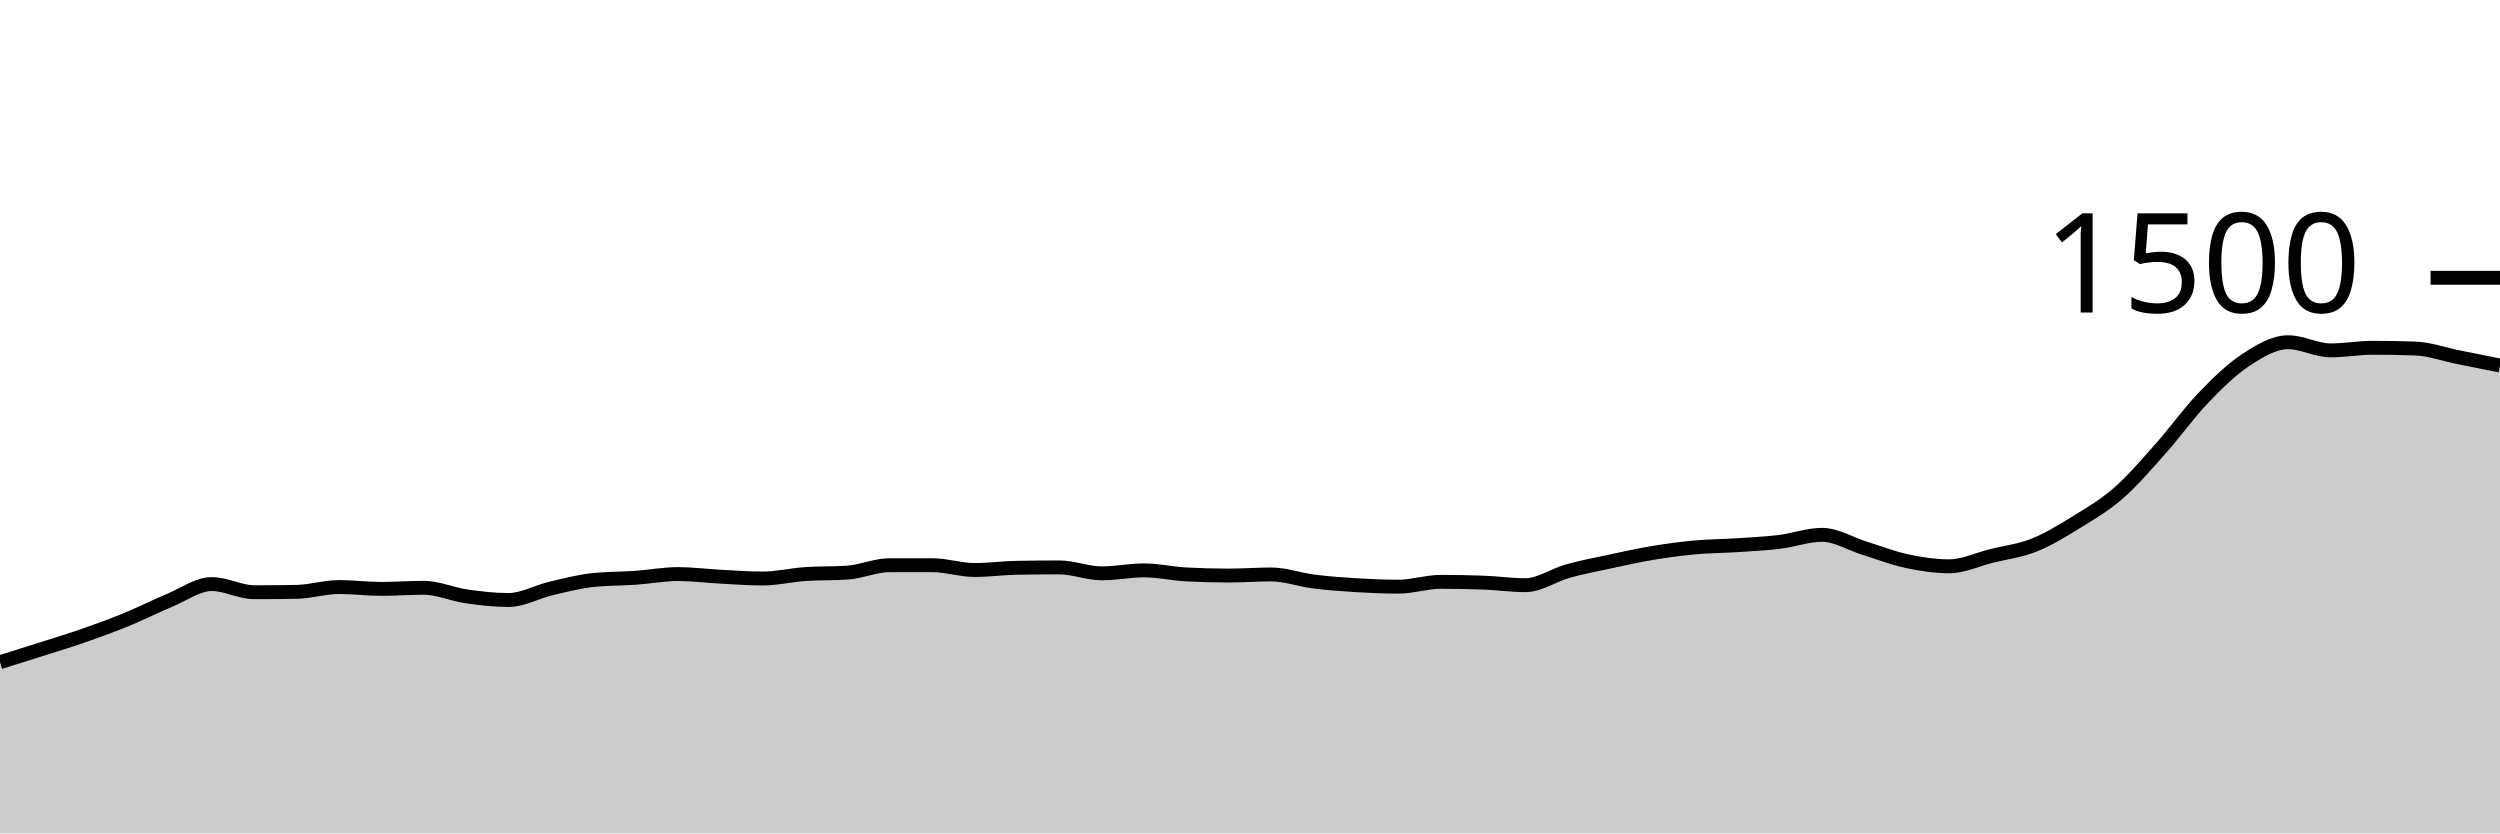
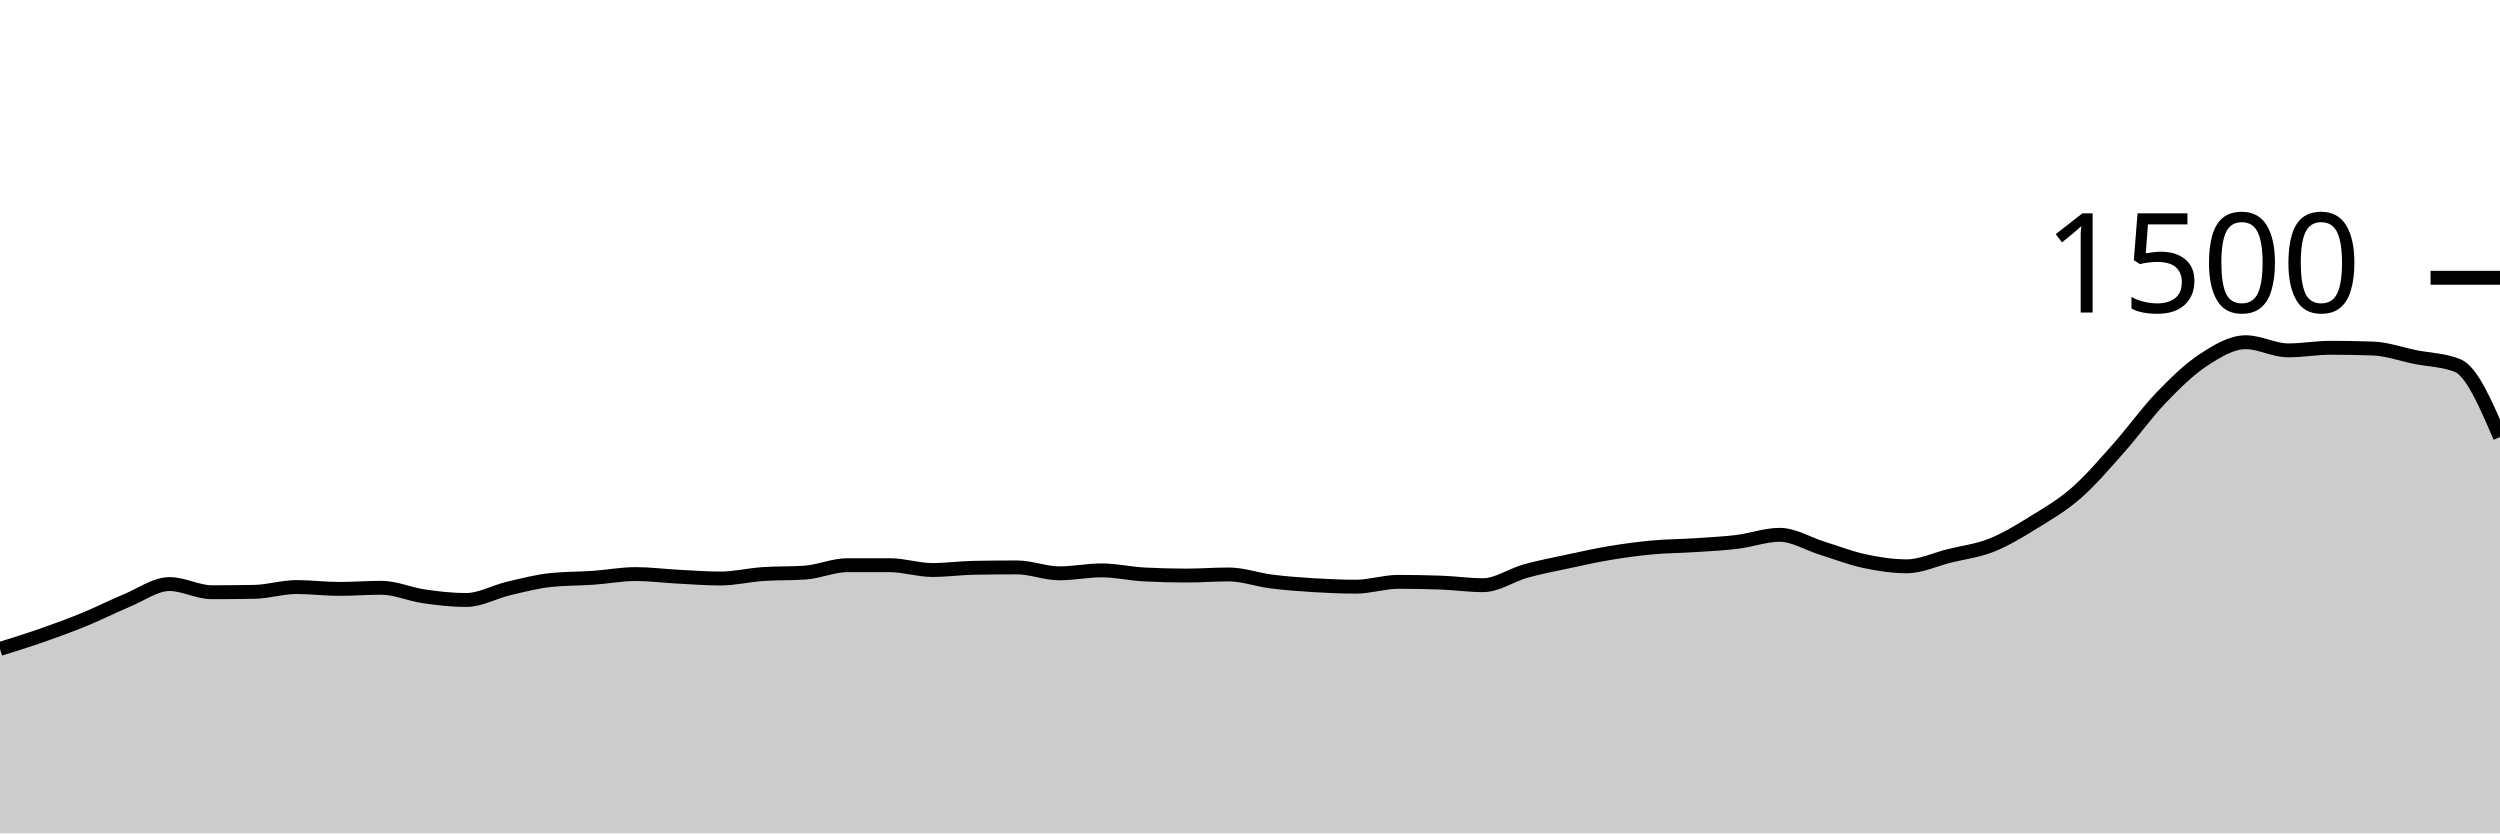
<svg xmlns="http://www.w3.org/2000/svg" viewBox="0 0 180 60">
  <g transform="translate(0,20)">
-     <path class="area" fill="rgba(0, 0, 0, 0.2)" d="M0,27.68C1.017,27.362,2.034,27.044,3.051,26.72C4.068,26.396,5.085,26.089,6.102,25.733C7.119,25.378,8.136,25.004,9.153,24.587C10.169,24.169,11.186,23.649,12.203,23.227C13.22,22.804,14.237,22.053,15.254,22.053C16.271,22.053,17.288,22.64,18.305,22.64C19.322,22.64,20.339,22.631,21.356,22.613C22.373,22.596,23.39,22.267,24.407,22.267C25.424,22.267,26.441,22.4,27.458,22.4C28.475,22.4,29.492,22.32,30.508,22.32C31.525,22.32,32.542,22.787,33.559,22.933C34.576,23.08,35.593,23.2,36.61,23.2C37.627,23.2,38.644,22.613,39.661,22.373C40.678,22.133,41.695,21.867,42.712,21.76C43.729,21.653,44.746,21.671,45.763,21.6C46.78,21.529,47.797,21.333,48.814,21.333C49.831,21.333,50.847,21.467,51.864,21.52C52.881,21.573,53.898,21.653,54.915,21.653C55.932,21.653,56.949,21.404,57.966,21.333C58.983,21.262,60,21.298,61.017,21.227C62.034,21.156,63.051,20.693,64.068,20.693C65.085,20.693,66.102,20.693,67.119,20.693C68.136,20.693,69.153,21.04,70.169,21.04C71.186,21.04,72.203,20.898,73.22,20.88C74.237,20.862,75.254,20.853,76.271,20.853C77.288,20.853,78.305,21.28,79.322,21.28C80.339,21.28,81.356,21.067,82.373,21.067C83.39,21.067,84.407,21.307,85.424,21.36C86.441,21.413,87.458,21.44,88.475,21.44C89.492,21.44,90.508,21.36,91.525,21.36C92.542,21.36,93.559,21.738,94.576,21.867C95.593,21.996,96.61,22.071,97.627,22.133C98.644,22.196,99.661,22.24,100.678,22.24C101.695,22.24,102.712,21.893,103.729,21.893C104.746,21.893,105.763,21.911,106.78,21.947C107.797,21.982,108.814,22.133,109.831,22.133C110.847,22.133,111.864,21.404,112.881,21.12C113.898,20.836,114.915,20.644,115.932,20.427C116.949,20.209,117.966,19.982,118.983,19.813C120,19.644,121.017,19.507,122.034,19.413C123.051,19.32,124.068,19.32,125.085,19.253C126.102,19.187,127.119,19.138,128.136,19.013C129.153,18.889,130.169,18.507,131.186,18.507C132.203,18.507,133.22,19.151,134.237,19.467C135.254,19.782,136.271,20.182,137.288,20.4C138.305,20.618,139.322,20.773,140.339,20.773C141.356,20.773,142.373,20.28,143.39,20.027C144.407,19.773,145.424,19.658,146.441,19.253C147.458,18.849,148.475,18.227,149.492,17.6C150.508,16.973,151.525,16.382,152.542,15.493C153.559,14.604,154.576,13.409,155.593,12.267C156.61,11.124,157.627,9.698,158.644,8.64C159.661,7.582,160.678,6.587,161.695,5.92C162.712,5.253,163.729,4.64,164.746,4.64C165.763,4.64,166.78,5.227,167.797,5.227C168.814,5.227,169.831,5.04,170.847,5.04C171.864,5.04,172.881,5.058,173.898,5.093C174.915,5.129,175.932,5.502,176.949,5.707C177.966,5.911,178.983,6.116,180,6.32L180,40C178.983,40,177.966,40,176.949,40C175.932,40,174.915,40,173.898,40C172.881,40,171.864,40,170.847,40C169.831,40,168.814,40,167.797,40C166.78,40,165.763,40,164.746,40C163.729,40,162.712,40,161.695,40C160.678,40,159.661,40,158.644,40C157.627,40,156.61,40,155.593,40C154.576,40,153.559,40,152.542,40C151.525,40,150.508,40,149.492,40C148.475,40,147.458,40,146.441,40C145.424,40,144.407,40,143.39,40C142.373,40,141.356,40,140.339,40C139.322,40,138.305,40,137.288,40C136.271,40,135.254,40,134.237,40C133.22,40,132.203,40,131.186,40C130.169,40,129.153,40,128.136,40C127.119,40,126.102,40,125.085,40C124.068,40,123.051,40,122.034,40C121.017,40,120,40,118.983,40C117.966,40,116.949,40,115.932,40C114.915,40,113.898,40,112.881,40C111.864,40,110.847,40,109.831,40C108.814,40,107.797,40,106.78,40C105.763,40,104.746,40,103.729,40C102.712,40,101.695,40,100.678,40C99.661,40,98.644,40,97.627,40C96.61,40,95.593,40,94.576,40C93.559,40,92.542,40,91.525,40C90.508,40,89.492,40,88.475,40C87.458,40,86.441,40,85.424,40C84.407,40,83.39,40,82.373,40C81.356,40,80.339,40,79.322,40C78.305,40,77.288,40,76.271,40C75.254,40,74.237,40,73.22,40C72.203,40,71.186,40,70.169,40C69.153,40,68.136,40,67.119,40C66.102,40,65.085,40,64.068,40C63.051,40,62.034,40,61.017,40C60,40,58.983,40,57.966,40C56.949,40,55.932,40,54.915,40C53.898,40,52.881,40,51.864,40C50.847,40,49.831,40,48.814,40C47.797,40,46.78,40,45.763,40C44.746,40,43.729,40,42.712,40C41.695,40,40.678,40,39.661,40C38.644,40,37.627,40,36.61,40C35.593,40,34.576,40,33.559,40C32.542,40,31.525,40,30.508,40C29.492,40,28.475,40,27.458,40C26.441,40,25.424,40,24.407,40C23.39,40,22.373,40,21.356,40C20.339,40,19.322,40,18.305,40C17.288,40,16.271,40,15.254,40C14.237,40,13.22,40,12.203,40C11.186,40,10.169,40,9.153,40C8.136,40,7.119,40,6.102,40C5.085,40,4.068,40,3.051,40C2.034,40,1.017,40,0,40Z" />
-     <path class="line" stroke="black" fill="none" d="M0,27.68C1.017,27.362,2.034,27.044,3.051,26.72C4.068,26.396,5.085,26.089,6.102,25.733C7.119,25.378,8.136,25.004,9.153,24.587C10.169,24.169,11.186,23.649,12.203,23.227C13.22,22.804,14.237,22.053,15.254,22.053C16.271,22.053,17.288,22.64,18.305,22.64C19.322,22.64,20.339,22.631,21.356,22.613C22.373,22.596,23.39,22.267,24.407,22.267C25.424,22.267,26.441,22.4,27.458,22.4C28.475,22.4,29.492,22.32,30.508,22.32C31.525,22.32,32.542,22.787,33.559,22.933C34.576,23.08,35.593,23.2,36.61,23.2C37.627,23.2,38.644,22.613,39.661,22.373C40.678,22.133,41.695,21.867,42.712,21.76C43.729,21.653,44.746,21.671,45.763,21.6C46.78,21.529,47.797,21.333,48.814,21.333C49.831,21.333,50.847,21.467,51.864,21.52C52.881,21.573,53.898,21.653,54.915,21.653C55.932,21.653,56.949,21.404,57.966,21.333C58.983,21.262,60,21.298,61.017,21.227C62.034,21.156,63.051,20.693,64.068,20.693C65.085,20.693,66.102,20.693,67.119,20.693C68.136,20.693,69.153,21.04,70.169,21.04C71.186,21.04,72.203,20.898,73.22,20.88C74.237,20.862,75.254,20.853,76.271,20.853C77.288,20.853,78.305,21.28,79.322,21.28C80.339,21.28,81.356,21.067,82.373,21.067C83.39,21.067,84.407,21.307,85.424,21.36C86.441,21.413,87.458,21.44,88.475,21.44C89.492,21.44,90.508,21.36,91.525,21.36C92.542,21.36,93.559,21.738,94.576,21.867C95.593,21.996,96.61,22.071,97.627,22.133C98.644,22.196,99.661,22.24,100.678,22.24C101.695,22.24,102.712,21.893,103.729,21.893C104.746,21.893,105.763,21.911,106.78,21.947C107.797,21.982,108.814,22.133,109.831,22.133C110.847,22.133,111.864,21.404,112.881,21.12C113.898,20.836,114.915,20.644,115.932,20.427C116.949,20.209,117.966,19.982,118.983,19.813C120,19.644,121.017,19.507,122.034,19.413C123.051,19.32,124.068,19.32,125.085,19.253C126.102,19.187,127.119,19.138,128.136,19.013C129.153,18.889,130.169,18.507,131.186,18.507C132.203,18.507,133.22,19.151,134.237,19.467C135.254,19.782,136.271,20.182,137.288,20.4C138.305,20.618,139.322,20.773,140.339,20.773C141.356,20.773,142.373,20.28,143.39,20.027C144.407,19.773,145.424,19.658,146.441,19.253C147.458,18.849,148.475,18.227,149.492,17.6C150.508,16.973,151.525,16.382,152.542,15.493C153.559,14.604,154.576,13.409,155.593,12.267C156.61,11.124,157.627,9.698,158.644,8.64C159.661,7.582,160.678,6.587,161.695,5.92C162.712,5.253,163.729,4.64,164.746,4.64C165.763,4.64,166.78,5.227,167.797,5.227C168.814,5.227,169.831,5.04,170.847,5.04C171.864,5.04,172.881,5.058,173.898,5.093C174.915,5.129,175.932,5.502,176.949,5.707C177.966,5.911,178.983,6.116,180,6.32" />
+     <path class="area" fill="rgba(0, 0, 0, 0.2)" d="M0,26.72C1.017,26.404,2.034,26.089,3.051,25.733C4.068,25.378,5.085,25.004,6.102,24.587C7.119,24.169,8.136,23.649,9.153,23.227C10.169,22.804,11.186,22.053,12.203,22.053C13.22,22.053,14.237,22.64,15.254,22.64C16.271,22.64,17.288,22.631,18.305,22.613C19.322,22.596,20.339,22.267,21.356,22.267C22.373,22.267,23.39,22.4,24.407,22.4C25.424,22.4,26.441,22.32,27.458,22.32C28.475,22.32,29.492,22.787,30.508,22.933C31.525,23.08,32.542,23.2,33.559,23.2C34.576,23.2,35.593,22.613,36.61,22.373C37.627,22.133,38.644,21.867,39.661,21.76C40.678,21.653,41.695,21.671,42.712,21.6C43.729,21.529,44.746,21.333,45.763,21.333C46.78,21.333,47.797,21.467,48.814,21.52C49.831,21.573,50.847,21.653,51.864,21.653C52.881,21.653,53.898,21.404,54.915,21.333C55.932,21.262,56.949,21.298,57.966,21.227C58.983,21.156,60,20.693,61.017,20.693C62.034,20.693,63.051,20.693,64.068,20.693C65.085,20.693,66.102,21.04,67.119,21.04C68.136,21.04,69.153,20.898,70.169,20.88C71.186,20.862,72.203,20.853,73.22,20.853C74.237,20.853,75.254,21.28,76.271,21.28C77.288,21.28,78.305,21.067,79.322,21.067C80.339,21.067,81.356,21.307,82.373,21.36C83.39,21.413,84.407,21.44,85.424,21.44C86.441,21.44,87.458,21.36,88.475,21.36C89.492,21.36,90.508,21.738,91.525,21.867C92.542,21.996,93.559,22.071,94.576,22.133C95.593,22.196,96.61,22.24,97.627,22.24C98.644,22.24,99.661,21.893,100.678,21.893C101.695,21.893,102.712,21.911,103.729,21.947C104.746,21.982,105.763,22.133,106.78,22.133C107.797,22.133,108.814,21.404,109.831,21.12C110.847,20.836,111.864,20.644,112.881,20.427C113.898,20.209,114.915,19.982,115.932,19.813C116.949,19.644,117.966,19.507,118.983,19.413C120,19.32,121.017,19.32,122.034,19.253C123.051,19.187,124.068,19.138,125.085,19.013C126.102,18.889,127.119,18.507,128.136,18.507C129.153,18.507,130.169,19.151,131.186,19.467C132.203,19.782,133.22,20.182,134.237,20.4C135.254,20.618,136.271,20.773,137.288,20.773C138.305,20.773,139.322,20.28,140.339,20.027C141.356,19.773,142.373,19.658,143.39,19.253C144.407,18.849,145.424,18.227,146.441,17.6C147.458,16.973,148.475,16.382,149.492,15.493C150.508,14.604,151.525,13.409,152.542,12.267C153.559,11.124,154.576,9.698,155.593,8.64C156.61,7.582,157.627,6.587,158.644,5.92C159.661,5.253,160.678,4.64,161.695,4.64C162.712,4.64,163.729,5.227,164.746,5.227C165.763,5.227,166.78,5.04,167.797,5.04C168.814,5.04,169.831,5.058,170.847,5.093C171.864,5.129,172.881,5.502,173.898,5.707C174.915,5.911,175.932,5.911,176.949,6.32C177.966,6.729,178.983,9.098,180,11.467L180,40C178.983,40,177.966,40,176.949,40C175.932,40,174.915,40,173.898,40C172.881,40,171.864,40,170.847,40C169.831,40,168.814,40,167.797,40C166.78,40,165.763,40,164.746,40C163.729,40,162.712,40,161.695,40C160.678,40,159.661,40,158.644,40C157.627,40,156.61,40,155.593,40C154.576,40,153.559,40,152.542,40C151.525,40,150.508,40,149.492,40C148.475,40,147.458,40,146.441,40C145.424,40,144.407,40,143.39,40C142.373,40,141.356,40,140.339,40C139.322,40,138.305,40,137.288,40C136.271,40,135.254,40,134.237,40C133.22,40,132.203,40,131.186,40C130.169,40,129.153,40,128.136,40C127.119,40,126.102,40,125.085,40C124.068,40,123.051,40,122.034,40C121.017,40,120,40,118.983,40C117.966,40,116.949,40,115.932,40C114.915,40,113.898,40,112.881,40C111.864,40,110.847,40,109.831,40C108.814,40,107.797,40,106.78,40C105.763,40,104.746,40,103.729,40C102.712,40,101.695,40,100.678,40C99.661,40,98.644,40,97.627,40C96.61,40,95.593,40,94.576,40C93.559,40,92.542,40,91.525,40C90.508,40,89.492,40,88.475,40C87.458,40,86.441,40,85.424,40C84.407,40,83.39,40,82.373,40C81.356,40,80.339,40,79.322,40C78.305,40,77.288,40,76.271,40C75.254,40,74.237,40,73.22,40C72.203,40,71.186,40,70.169,40C69.153,40,68.136,40,67.119,40C66.102,40,65.085,40,64.068,40C63.051,40,62.034,40,61.017,40C60,40,58.983,40,57.966,40C56.949,40,55.932,40,54.915,40C53.898,40,52.881,40,51.864,40C50.847,40,49.831,40,48.814,40C47.797,40,46.78,40,45.763,40C44.746,40,43.729,40,42.712,40C41.695,40,40.678,40,39.661,40C38.644,40,37.627,40,36.61,40C35.593,40,34.576,40,33.559,40C32.542,40,31.525,40,30.508,40C29.492,40,28.475,40,27.458,40C26.441,40,25.424,40,24.407,40C23.39,40,22.373,40,21.356,40C20.339,40,19.322,40,18.305,40C17.288,40,16.271,40,15.254,40C14.237,40,13.22,40,12.203,40C11.186,40,10.169,40,9.153,40C8.136,40,7.119,40,6.102,40C5.085,40,4.068,40,3.051,40C2.034,40,1.017,40,0,40Z" />
+     <path class="line" stroke="black" fill="none" d="M0,26.72C1.017,26.404,2.034,26.089,3.051,25.733C4.068,25.378,5.085,25.004,6.102,24.587C7.119,24.169,8.136,23.649,9.153,23.227C10.169,22.804,11.186,22.053,12.203,22.053C13.22,22.053,14.237,22.64,15.254,22.64C16.271,22.64,17.288,22.631,18.305,22.613C19.322,22.596,20.339,22.267,21.356,22.267C22.373,22.267,23.39,22.4,24.407,22.4C25.424,22.4,26.441,22.32,27.458,22.32C28.475,22.32,29.492,22.787,30.508,22.933C31.525,23.08,32.542,23.2,33.559,23.2C34.576,23.2,35.593,22.613,36.61,22.373C37.627,22.133,38.644,21.867,39.661,21.76C40.678,21.653,41.695,21.671,42.712,21.6C43.729,21.529,44.746,21.333,45.763,21.333C46.78,21.333,47.797,21.467,48.814,21.52C49.831,21.573,50.847,21.653,51.864,21.653C52.881,21.653,53.898,21.404,54.915,21.333C55.932,21.262,56.949,21.298,57.966,21.227C58.983,21.156,60,20.693,61.017,20.693C62.034,20.693,63.051,20.693,64.068,20.693C65.085,20.693,66.102,21.04,67.119,21.04C68.136,21.04,69.153,20.898,70.169,20.88C71.186,20.862,72.203,20.853,73.22,20.853C74.237,20.853,75.254,21.28,76.271,21.28C77.288,21.28,78.305,21.067,79.322,21.067C80.339,21.067,81.356,21.307,82.373,21.36C83.39,21.413,84.407,21.44,85.424,21.44C86.441,21.44,87.458,21.36,88.475,21.36C89.492,21.36,90.508,21.738,91.525,21.867C92.542,21.996,93.559,22.071,94.576,22.133C95.593,22.196,96.61,22.24,97.627,22.24C98.644,22.24,99.661,21.893,100.678,21.893C101.695,21.893,102.712,21.911,103.729,21.947C104.746,21.982,105.763,22.133,106.78,22.133C107.797,22.133,108.814,21.404,109.831,21.12C110.847,20.836,111.864,20.644,112.881,20.427C113.898,20.209,114.915,19.982,115.932,19.813C116.949,19.644,117.966,19.507,118.983,19.413C120,19.32,121.017,19.32,122.034,19.253C123.051,19.187,124.068,19.138,125.085,19.013C126.102,18.889,127.119,18.507,128.136,18.507C129.153,18.507,130.169,19.151,131.186,19.467C132.203,19.782,133.22,20.182,134.237,20.4C135.254,20.618,136.271,20.773,137.288,20.773C138.305,20.773,139.322,20.28,140.339,20.027C141.356,19.773,142.373,19.658,143.39,19.253C144.407,18.849,145.424,18.227,146.441,17.6C147.458,16.973,148.475,16.382,149.492,15.493C150.508,14.604,151.525,13.409,152.542,12.267C153.559,11.124,154.576,9.698,155.593,8.64C156.61,7.582,157.627,6.587,158.644,5.92C159.661,5.253,160.678,4.64,161.695,4.64C162.712,4.64,163.729,5.227,164.746,5.227C165.763,5.227,166.78,5.04,167.797,5.04C168.814,5.04,169.831,5.058,170.847,5.093C171.864,5.129,172.881,5.502,173.898,5.707C174.915,5.911,175.932,5.911,176.949,6.32C177.966,6.729,178.983,9.098,180,11.467" />
    <path class="axis-ceiling" stroke-width="1" stroke="black" fill="none" d="M175,0L180,0" />
    <text class="axis-ceiling-label" font-family="sans-serif" text-anchor="end" font-size="10px" x="170" y="2.5">1500</text>
  </g>
</svg>
